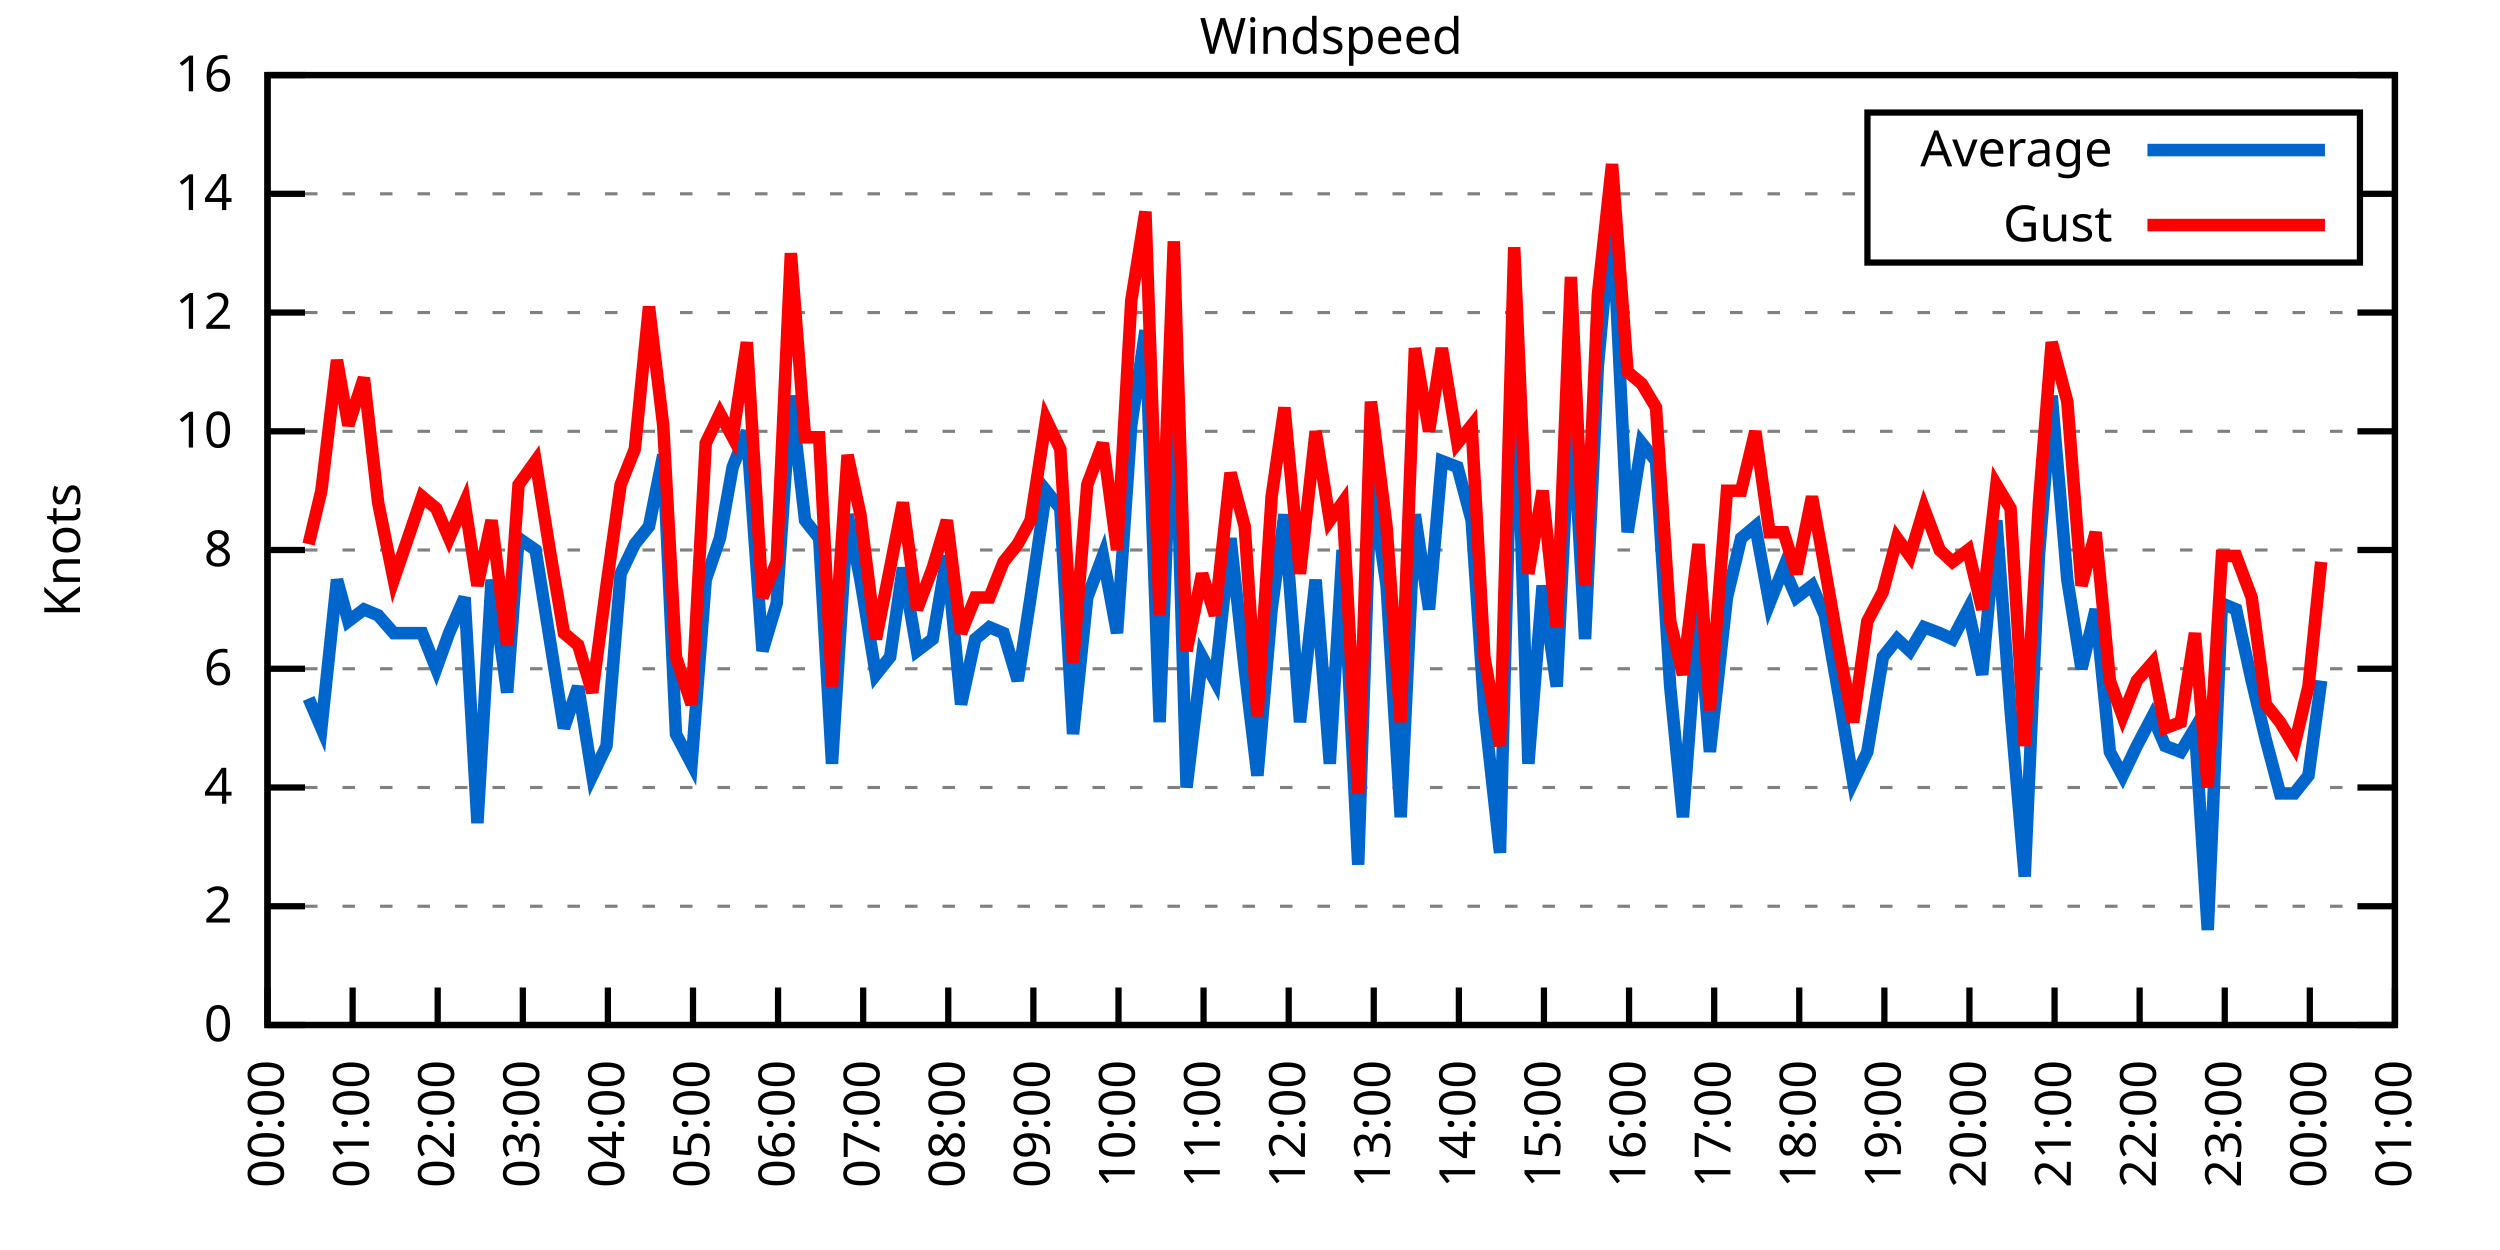
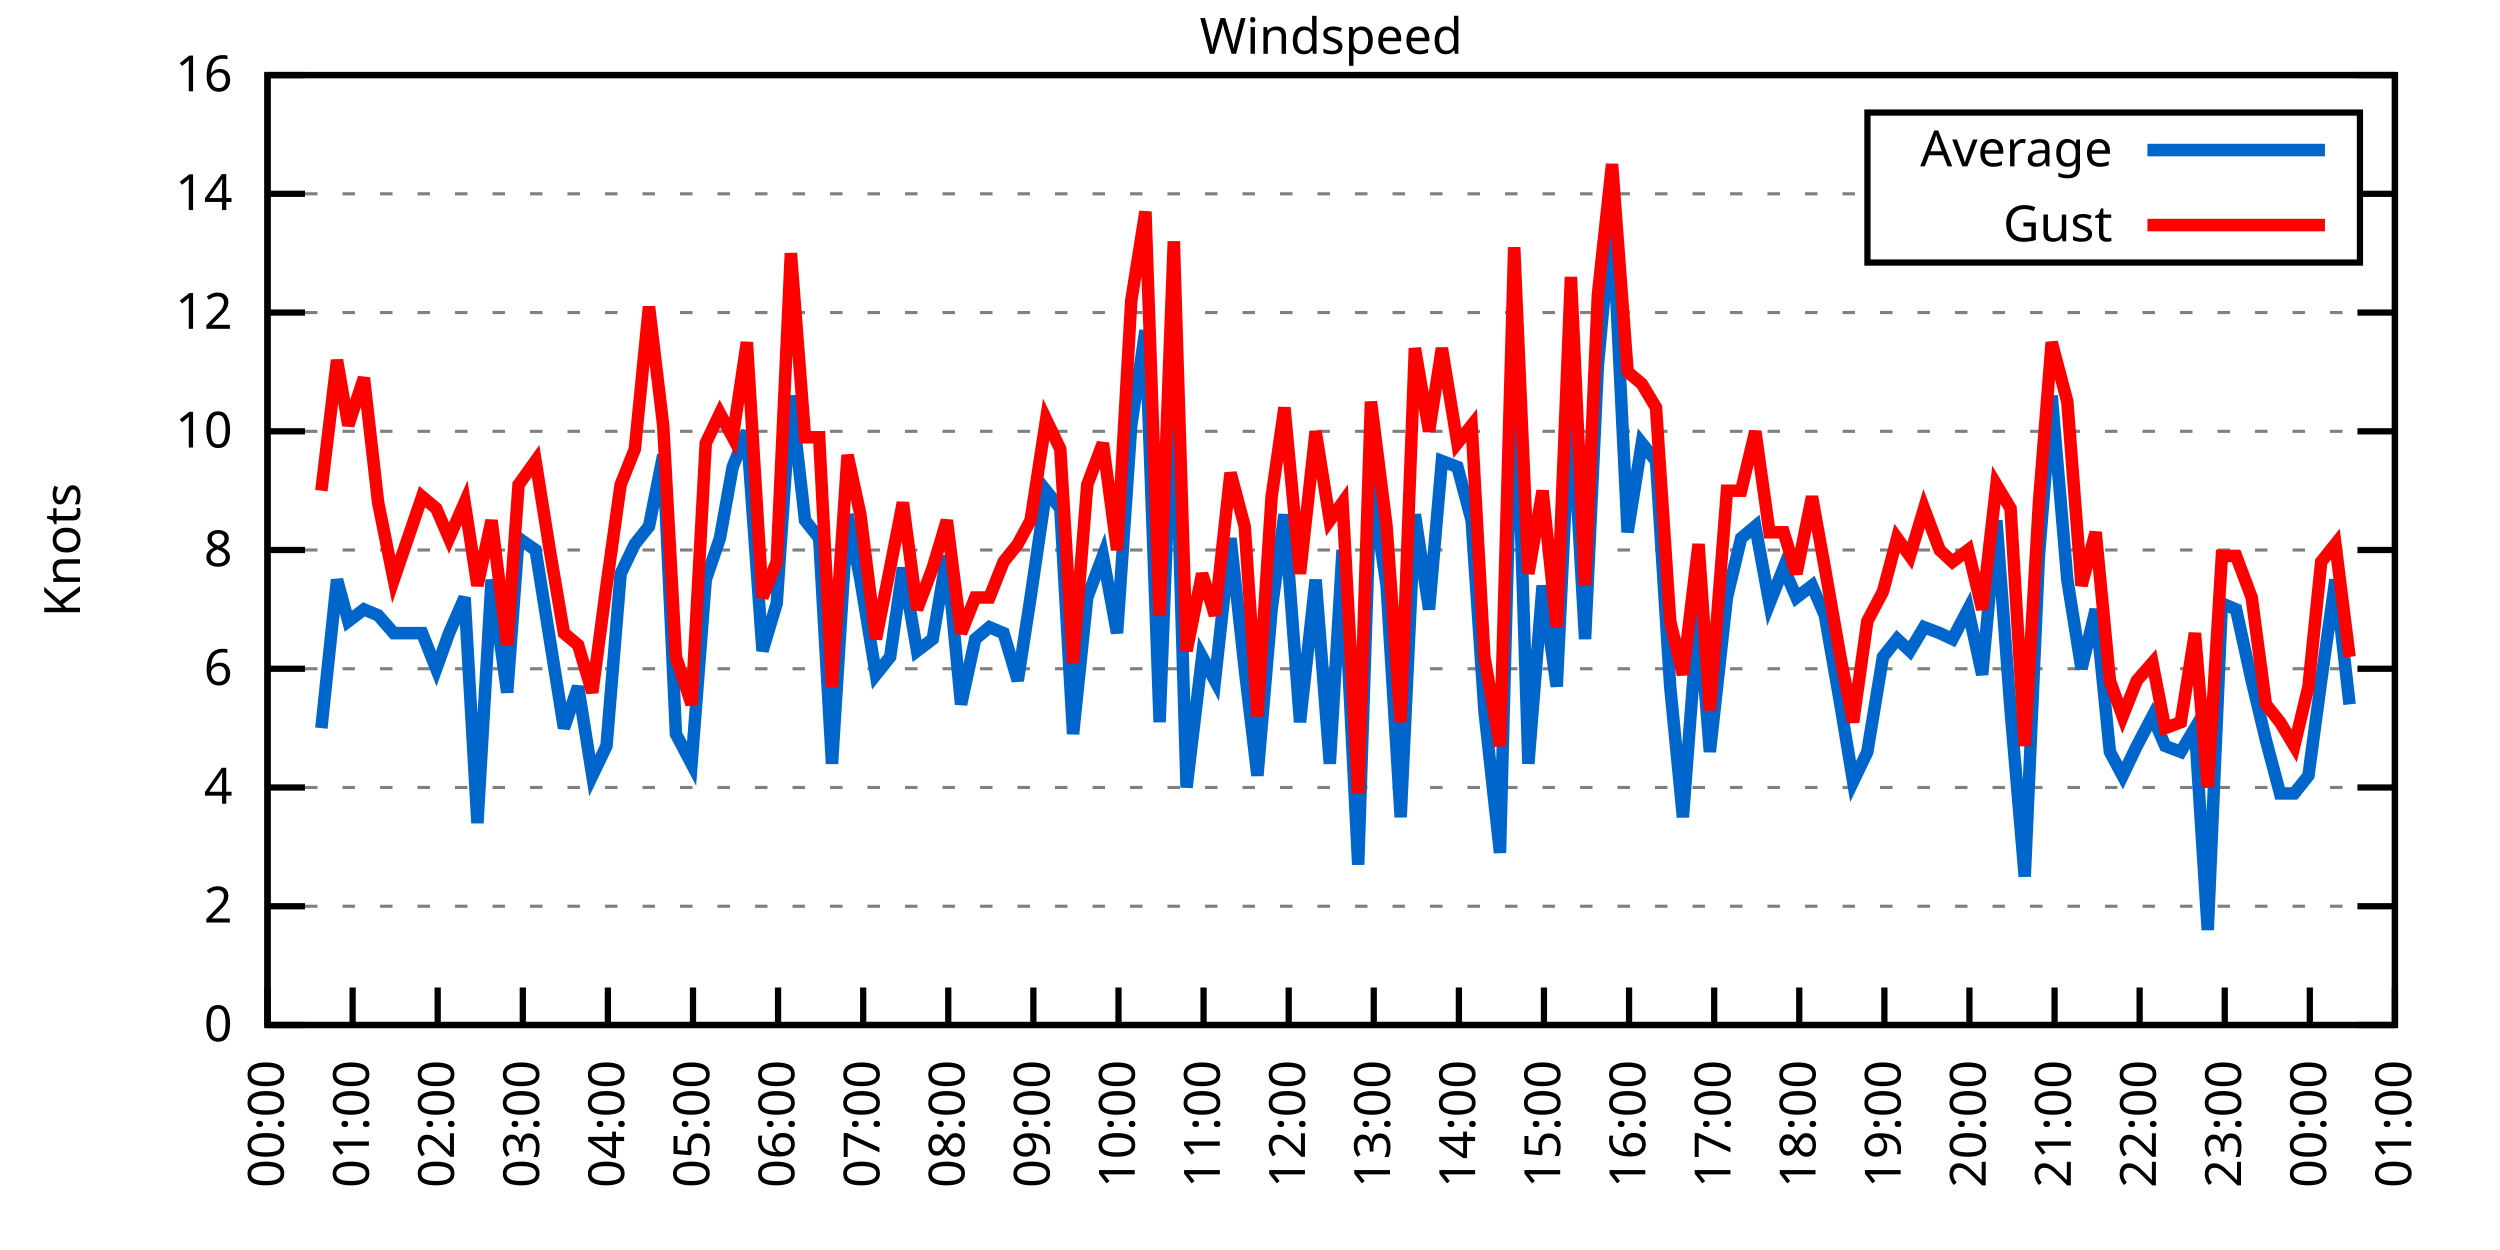
<svg xmlns="http://www.w3.org/2000/svg" xmlns:xlink="http://www.w3.org/1999/xlink" width="400" height="200" viewBox="0 0 400 200">
  <g id="gnuplot_canvas">
    <rect x="0" y="0" width="400" height="200" fill="none" />
    <defs>
      <circle id="gpDot" r="0.5" stroke-width="0.5" stroke="currentColor" />
      <path id="gpPt0" stroke-width="0.333" stroke="currentColor" d="M-1,0 h2 M0,-1 v2" />
      <path id="gpPt1" stroke-width="0.333" stroke="currentColor" d="M-1,-1 L1,1 M1,-1 L-1,1" />
      <path id="gpPt2" stroke-width="0.333" stroke="currentColor" d="M-1,0 L1,0 M0,-1 L0,1 M-1,-1 L1,1 M-1,1 L1,-1" />
      <rect id="gpPt3" stroke-width="0.333" stroke="currentColor" x="-1" y="-1" width="2" height="2" />
      <rect id="gpPt4" stroke-width="0.333" stroke="currentColor" fill="currentColor" x="-1" y="-1" width="2" height="2" />
      <circle id="gpPt5" stroke-width="0.333" stroke="currentColor" cx="0" cy="0" r="1" />
      <use xlink:href="#gpPt5" id="gpPt6" fill="currentColor" stroke="none" />
      <path id="gpPt7" stroke-width="0.333" stroke="currentColor" d="M0,-1.33 L-1.33,0.67 L1.33,0.67 z" />
      <use xlink:href="#gpPt7" id="gpPt8" fill="currentColor" stroke="none" />
      <use xlink:href="#gpPt7" id="gpPt9" stroke="currentColor" transform="rotate(180)" />
      <use xlink:href="#gpPt9" id="gpPt10" fill="currentColor" stroke="none" />
      <use xlink:href="#gpPt3" id="gpPt11" stroke="currentColor" transform="rotate(45)" />
      <use xlink:href="#gpPt11" id="gpPt12" fill="currentColor" stroke="none" />
      <path id="gpPt13" stroke-width="0.333" stroke="currentColor" d="M0,1.330 L1.265,0.411 L0.782,-1.067 L-0.782,-1.076 L-1.265,0.411 z" />
      <use xlink:href="#gpPt13" id="gpPt14" fill="currentColor" stroke="none" />
      <filter id="textbox" filterUnits="objectBoundingBox" x="0" y="0" height="1" width="1">
        <feFlood flood-color="white" flood-opacity="1" result="bgnd" />
        <feComposite in="SourceGraphic" in2="bgnd" operator="atop" />
      </filter>
      <filter id="greybox" filterUnits="objectBoundingBox" x="0" y="0" height="1" width="1">
        <feFlood flood-color="lightgrey" flood-opacity="1" result="grey" />
        <feComposite in="SourceGraphic" in2="grey" operator="atop" />
      </filter>
    </defs>
    <g fill="none" color="white" stroke="currentColor" stroke-width="1.00" stroke-linecap="butt" stroke-linejoin="miter">
</g>
    <g fill="none" color="black" stroke="currentColor" stroke-width="1.00" stroke-linecap="butt" stroke-linejoin="miter">
      <g stroke="none" shape-rendering="crispEdges">
        <polygon fill="rgb(255, 255, 255)" points="42.80,164.00 383.18,164.00 383.18,12.02 42.80,12.02 " />
      </g>
    </g>
    <g fill="none" color="black" stroke="currentColor" stroke-width="1.00" stroke-linecap="butt" stroke-linejoin="miter">
</g>
    <g fill="none" color="black" stroke="black" stroke-width="0.50" stroke-linecap="butt" stroke-linejoin="miter">
</g>
    <g fill="none" color="gray" stroke="currentColor" stroke-width="0.50" stroke-linecap="butt" stroke-linejoin="miter">
      <path stroke="gray" stroke-dasharray="2,4" class="gridline" d="M42.80,164.00 L383.19,164.00  " />
    </g>
    <g fill="none" color="gray" stroke="gray" stroke-width="1.00" stroke-linecap="butt" stroke-linejoin="miter">
</g>
    <g fill="none" color="black" stroke="currentColor" stroke-width="1.00" stroke-linecap="butt" stroke-linejoin="miter">
      <path stroke="black" d="M42.80,164.00 L48.80,164.00 M383.19,164.00 L377.19,164.00  " />
      <g transform="translate(37.20,166.60)" stroke="none" fill="black" font-family="Sans" font-size="8.00" text-anchor="end">
        <text>
          <tspan font-family="Sans"> 0</tspan>
        </text>
      </g>
    </g>
    <g fill="none" color="black" stroke="currentColor" stroke-width="1.00" stroke-linecap="butt" stroke-linejoin="miter">
</g>
    <g fill="none" color="black" stroke="black" stroke-width="0.50" stroke-linecap="butt" stroke-linejoin="miter">
</g>
    <g fill="none" color="gray" stroke="currentColor" stroke-width="0.50" stroke-linecap="butt" stroke-linejoin="miter">
      <path stroke="gray" stroke-dasharray="2,4" class="gridline" d="M42.80,145.00 L383.19,145.00  " />
    </g>
    <g fill="none" color="gray" stroke="gray" stroke-width="1.00" stroke-linecap="butt" stroke-linejoin="miter">
</g>
    <g fill="none" color="black" stroke="currentColor" stroke-width="1.00" stroke-linecap="butt" stroke-linejoin="miter">
      <path stroke="black" d="M42.80,145.00 L48.80,145.00 M383.19,145.00 L377.19,145.00  " />
      <g transform="translate(37.20,147.60)" stroke="none" fill="black" font-family="Sans" font-size="8.00" text-anchor="end">
        <text>
          <tspan font-family="Sans"> 2</tspan>
        </text>
      </g>
    </g>
    <g fill="none" color="black" stroke="currentColor" stroke-width="1.00" stroke-linecap="butt" stroke-linejoin="miter">
</g>
    <g fill="none" color="black" stroke="black" stroke-width="0.50" stroke-linecap="butt" stroke-linejoin="miter">
</g>
    <g fill="none" color="gray" stroke="currentColor" stroke-width="0.50" stroke-linecap="butt" stroke-linejoin="miter">
      <path stroke="gray" stroke-dasharray="2,4" class="gridline" d="M42.80,126.00 L383.19,126.00  " />
    </g>
    <g fill="none" color="gray" stroke="gray" stroke-width="1.00" stroke-linecap="butt" stroke-linejoin="miter">
</g>
    <g fill="none" color="black" stroke="currentColor" stroke-width="1.00" stroke-linecap="butt" stroke-linejoin="miter">
      <path stroke="black" d="M42.80,126.00 L48.80,126.00 M383.19,126.00 L377.19,126.00  " />
      <g transform="translate(37.20,128.60)" stroke="none" fill="black" font-family="Sans" font-size="8.00" text-anchor="end">
        <text>
          <tspan font-family="Sans"> 4</tspan>
        </text>
      </g>
    </g>
    <g fill="none" color="black" stroke="currentColor" stroke-width="1.00" stroke-linecap="butt" stroke-linejoin="miter">
</g>
    <g fill="none" color="black" stroke="black" stroke-width="0.50" stroke-linecap="butt" stroke-linejoin="miter">
</g>
    <g fill="none" color="gray" stroke="currentColor" stroke-width="0.50" stroke-linecap="butt" stroke-linejoin="miter">
      <path stroke="gray" stroke-dasharray="2,4" class="gridline" d="M42.80,107.00 L383.19,107.00  " />
    </g>
    <g fill="none" color="gray" stroke="gray" stroke-width="1.00" stroke-linecap="butt" stroke-linejoin="miter">
</g>
    <g fill="none" color="black" stroke="currentColor" stroke-width="1.00" stroke-linecap="butt" stroke-linejoin="miter">
      <path stroke="black" d="M42.80,107.00 L48.80,107.00 M383.19,107.00 L377.19,107.00  " />
      <g transform="translate(37.20,109.60)" stroke="none" fill="black" font-family="Sans" font-size="8.00" text-anchor="end">
        <text>
          <tspan font-family="Sans"> 6</tspan>
        </text>
      </g>
    </g>
    <g fill="none" color="black" stroke="currentColor" stroke-width="1.00" stroke-linecap="butt" stroke-linejoin="miter">
</g>
    <g fill="none" color="black" stroke="black" stroke-width="0.50" stroke-linecap="butt" stroke-linejoin="miter">
</g>
    <g fill="none" color="gray" stroke="currentColor" stroke-width="0.50" stroke-linecap="butt" stroke-linejoin="miter">
      <path stroke="gray" stroke-dasharray="2,4" class="gridline" d="M42.80,88.00 L383.19,88.00  " />
    </g>
    <g fill="none" color="gray" stroke="gray" stroke-width="1.00" stroke-linecap="butt" stroke-linejoin="miter">
</g>
    <g fill="none" color="black" stroke="currentColor" stroke-width="1.00" stroke-linecap="butt" stroke-linejoin="miter">
      <path stroke="black" d="M42.80,88.00 L48.80,88.00 M383.19,88.00 L377.19,88.00  " />
      <g transform="translate(37.20,90.60)" stroke="none" fill="black" font-family="Sans" font-size="8.00" text-anchor="end">
        <text>
          <tspan font-family="Sans"> 8</tspan>
        </text>
      </g>
    </g>
    <g fill="none" color="black" stroke="currentColor" stroke-width="1.00" stroke-linecap="butt" stroke-linejoin="miter">
</g>
    <g fill="none" color="black" stroke="black" stroke-width="0.50" stroke-linecap="butt" stroke-linejoin="miter">
</g>
    <g fill="none" color="gray" stroke="currentColor" stroke-width="0.50" stroke-linecap="butt" stroke-linejoin="miter">
      <path stroke="gray" stroke-dasharray="2,4" class="gridline" d="M42.80,69.01 L383.19,69.01  " />
    </g>
    <g fill="none" color="gray" stroke="gray" stroke-width="1.00" stroke-linecap="butt" stroke-linejoin="miter">
</g>
    <g fill="none" color="black" stroke="currentColor" stroke-width="1.00" stroke-linecap="butt" stroke-linejoin="miter">
      <path stroke="black" d="M42.80,69.01 L48.80,69.01 M383.19,69.01 L377.19,69.01  " />
      <g transform="translate(37.20,71.61)" stroke="none" fill="black" font-family="Sans" font-size="8.00" text-anchor="end">
        <text>
          <tspan font-family="Sans"> 10</tspan>
        </text>
      </g>
    </g>
    <g fill="none" color="black" stroke="currentColor" stroke-width="1.00" stroke-linecap="butt" stroke-linejoin="miter">
</g>
    <g fill="none" color="black" stroke="black" stroke-width="0.50" stroke-linecap="butt" stroke-linejoin="miter">
</g>
    <g fill="none" color="gray" stroke="currentColor" stroke-width="0.50" stroke-linecap="butt" stroke-linejoin="miter">
      <path stroke="gray" stroke-dasharray="2,4" class="gridline" d="M42.80,50.01 L383.19,50.01  " />
    </g>
    <g fill="none" color="gray" stroke="gray" stroke-width="1.00" stroke-linecap="butt" stroke-linejoin="miter">
</g>
    <g fill="none" color="black" stroke="currentColor" stroke-width="1.00" stroke-linecap="butt" stroke-linejoin="miter">
      <path stroke="black" d="M42.80,50.01 L48.80,50.01 M383.19,50.01 L377.19,50.01  " />
      <g transform="translate(37.20,52.61)" stroke="none" fill="black" font-family="Sans" font-size="8.00" text-anchor="end">
        <text>
          <tspan font-family="Sans"> 12</tspan>
        </text>
      </g>
    </g>
    <g fill="none" color="black" stroke="currentColor" stroke-width="1.00" stroke-linecap="butt" stroke-linejoin="miter">
</g>
    <g fill="none" color="black" stroke="black" stroke-width="0.50" stroke-linecap="butt" stroke-linejoin="miter">
</g>
    <g fill="none" color="gray" stroke="currentColor" stroke-width="0.50" stroke-linecap="butt" stroke-linejoin="miter">
      <path stroke="gray" stroke-dasharray="2,4" class="gridline" d="M42.80,31.01 L298.79,31.01 M377.59,31.01 L383.19,31.01  " />
    </g>
    <g fill="none" color="gray" stroke="gray" stroke-width="1.00" stroke-linecap="butt" stroke-linejoin="miter">
</g>
    <g fill="none" color="black" stroke="currentColor" stroke-width="1.00" stroke-linecap="butt" stroke-linejoin="miter">
      <path stroke="black" d="M42.80,31.01 L48.80,31.01 M383.19,31.01 L377.19,31.01  " />
      <g transform="translate(37.20,33.61)" stroke="none" fill="black" font-family="Sans" font-size="8.00" text-anchor="end">
        <text>
          <tspan font-family="Sans"> 14</tspan>
        </text>
      </g>
    </g>
    <g fill="none" color="black" stroke="currentColor" stroke-width="1.00" stroke-linecap="butt" stroke-linejoin="miter">
</g>
    <g fill="none" color="black" stroke="black" stroke-width="0.50" stroke-linecap="butt" stroke-linejoin="miter">
</g>
    <g fill="none" color="gray" stroke="currentColor" stroke-width="0.50" stroke-linecap="butt" stroke-linejoin="miter">
      <path stroke="gray" stroke-dasharray="2,4" class="gridline" d="M42.80,12.01 L383.19,12.01  " />
    </g>
    <g fill="none" color="gray" stroke="gray" stroke-width="1.00" stroke-linecap="butt" stroke-linejoin="miter">
</g>
    <g fill="none" color="black" stroke="currentColor" stroke-width="1.00" stroke-linecap="butt" stroke-linejoin="miter">
      <path stroke="black" d="M42.80,12.01 L48.80,12.01 M383.19,12.01 L377.19,12.01  " />
      <g transform="translate(37.20,14.61)" stroke="none" fill="black" font-family="Sans" font-size="8.00" text-anchor="end">
        <text>
          <tspan font-family="Sans"> 16</tspan>
        </text>
      </g>
    </g>
    <g fill="none" color="black" stroke="currentColor" stroke-width="1.00" stroke-linecap="butt" stroke-linejoin="miter">
      <path stroke="black" d="M42.80,164.00 L42.80,158.00  " />
      <g transform="translate(45.40,169.60) rotate(270.00)" stroke="none" fill="black" font-family="Sans" font-size="8.00" text-anchor="end">
        <text>
          <tspan font-family="Sans">00:00</tspan>
        </text>
      </g>
    </g>
    <g fill="none" color="black" stroke="currentColor" stroke-width="1.00" stroke-linecap="butt" stroke-linejoin="miter">
      <path stroke="black" d="M56.42,164.00 L56.42,158.00  " />
      <g transform="translate(59.02,169.60) rotate(270.00)" stroke="none" fill="black" font-family="Sans" font-size="8.00" text-anchor="end">
        <text>
          <tspan font-family="Sans">01:00</tspan>
        </text>
      </g>
    </g>
    <g fill="none" color="black" stroke="currentColor" stroke-width="1.00" stroke-linecap="butt" stroke-linejoin="miter">
      <path stroke="black" d="M70.03,164.00 L70.03,158.00  " />
      <g transform="translate(72.63,169.60) rotate(270.00)" stroke="none" fill="black" font-family="Sans" font-size="8.00" text-anchor="end">
        <text>
          <tspan font-family="Sans">02:00</tspan>
        </text>
      </g>
    </g>
    <g fill="none" color="black" stroke="currentColor" stroke-width="1.00" stroke-linecap="butt" stroke-linejoin="miter">
      <path stroke="black" d="M83.65,164.00 L83.65,158.00  " />
      <g transform="translate(86.25,169.60) rotate(270.00)" stroke="none" fill="black" font-family="Sans" font-size="8.00" text-anchor="end">
        <text>
          <tspan font-family="Sans">03:00</tspan>
        </text>
      </g>
    </g>
    <g fill="none" color="black" stroke="currentColor" stroke-width="1.00" stroke-linecap="butt" stroke-linejoin="miter">
      <path stroke="black" d="M97.26,164.00 L97.26,158.00  " />
      <g transform="translate(99.86,169.60) rotate(270.00)" stroke="none" fill="black" font-family="Sans" font-size="8.00" text-anchor="end">
        <text>
          <tspan font-family="Sans">04:00</tspan>
        </text>
      </g>
    </g>
    <g fill="none" color="black" stroke="currentColor" stroke-width="1.00" stroke-linecap="butt" stroke-linejoin="miter">
      <path stroke="black" d="M110.88,164.00 L110.88,158.00  " />
      <g transform="translate(113.48,169.60) rotate(270.00)" stroke="none" fill="black" font-family="Sans" font-size="8.00" text-anchor="end">
        <text>
          <tspan font-family="Sans">05:00</tspan>
        </text>
      </g>
    </g>
    <g fill="none" color="black" stroke="currentColor" stroke-width="1.00" stroke-linecap="butt" stroke-linejoin="miter">
      <path stroke="black" d="M124.49,164.00 L124.49,158.00  " />
      <g transform="translate(127.09,169.60) rotate(270.00)" stroke="none" fill="black" font-family="Sans" font-size="8.00" text-anchor="end">
        <text>
          <tspan font-family="Sans">06:00</tspan>
        </text>
      </g>
    </g>
    <g fill="none" color="black" stroke="currentColor" stroke-width="1.00" stroke-linecap="butt" stroke-linejoin="miter">
      <path stroke="black" d="M138.11,164.00 L138.11,158.00  " />
      <g transform="translate(140.71,169.60) rotate(270.00)" stroke="none" fill="black" font-family="Sans" font-size="8.00" text-anchor="end">
        <text>
          <tspan font-family="Sans">07:00</tspan>
        </text>
      </g>
    </g>
    <g fill="none" color="black" stroke="currentColor" stroke-width="1.00" stroke-linecap="butt" stroke-linejoin="miter">
      <path stroke="black" d="M151.72,164.00 L151.72,158.00  " />
      <g transform="translate(154.32,169.60) rotate(270.00)" stroke="none" fill="black" font-family="Sans" font-size="8.00" text-anchor="end">
        <text>
          <tspan font-family="Sans">08:00</tspan>
        </text>
      </g>
    </g>
    <g fill="none" color="black" stroke="currentColor" stroke-width="1.00" stroke-linecap="butt" stroke-linejoin="miter">
      <path stroke="black" d="M165.34,164.00 L165.34,158.00  " />
      <g transform="translate(167.94,169.60) rotate(270.00)" stroke="none" fill="black" font-family="Sans" font-size="8.00" text-anchor="end">
        <text>
          <tspan font-family="Sans">09:00</tspan>
        </text>
      </g>
    </g>
    <g fill="none" color="black" stroke="currentColor" stroke-width="1.00" stroke-linecap="butt" stroke-linejoin="miter">
      <path stroke="black" d="M178.96,164.00 L178.96,158.00  " />
      <g transform="translate(181.56,169.60) rotate(270.00)" stroke="none" fill="black" font-family="Sans" font-size="8.00" text-anchor="end">
        <text>
          <tspan font-family="Sans">10:00</tspan>
        </text>
      </g>
    </g>
    <g fill="none" color="black" stroke="currentColor" stroke-width="1.00" stroke-linecap="butt" stroke-linejoin="miter">
      <path stroke="black" d="M192.57,164.00 L192.57,158.00  " />
      <g transform="translate(195.17,169.60) rotate(270.00)" stroke="none" fill="black" font-family="Sans" font-size="8.00" text-anchor="end">
        <text>
          <tspan font-family="Sans">11:00</tspan>
        </text>
      </g>
    </g>
    <g fill="none" color="black" stroke="currentColor" stroke-width="1.00" stroke-linecap="butt" stroke-linejoin="miter">
      <path stroke="black" d="M206.19,164.00 L206.19,158.00  " />
      <g transform="translate(208.79,169.60) rotate(270.00)" stroke="none" fill="black" font-family="Sans" font-size="8.00" text-anchor="end">
        <text>
          <tspan font-family="Sans">12:00</tspan>
        </text>
      </g>
    </g>
    <g fill="none" color="black" stroke="currentColor" stroke-width="1.00" stroke-linecap="butt" stroke-linejoin="miter">
      <path stroke="black" d="M219.80,164.00 L219.80,158.00  " />
      <g transform="translate(222.40,169.60) rotate(270.00)" stroke="none" fill="black" font-family="Sans" font-size="8.00" text-anchor="end">
        <text>
          <tspan font-family="Sans">13:00</tspan>
        </text>
      </g>
    </g>
    <g fill="none" color="black" stroke="currentColor" stroke-width="1.00" stroke-linecap="butt" stroke-linejoin="miter">
      <path stroke="black" d="M233.42,164.00 L233.42,158.00  " />
      <g transform="translate(236.02,169.60) rotate(270.00)" stroke="none" fill="black" font-family="Sans" font-size="8.00" text-anchor="end">
        <text>
          <tspan font-family="Sans">14:00</tspan>
        </text>
      </g>
    </g>
    <g fill="none" color="black" stroke="currentColor" stroke-width="1.00" stroke-linecap="butt" stroke-linejoin="miter">
      <path stroke="black" d="M247.03,164.00 L247.03,158.00  " />
      <g transform="translate(249.63,169.60) rotate(270.00)" stroke="none" fill="black" font-family="Sans" font-size="8.00" text-anchor="end">
        <text>
          <tspan font-family="Sans">15:00</tspan>
        </text>
      </g>
    </g>
    <g fill="none" color="black" stroke="currentColor" stroke-width="1.00" stroke-linecap="butt" stroke-linejoin="miter">
      <path stroke="black" d="M260.65,164.00 L260.65,158.00  " />
      <g transform="translate(263.25,169.60) rotate(270.00)" stroke="none" fill="black" font-family="Sans" font-size="8.00" text-anchor="end">
        <text>
          <tspan font-family="Sans">16:00</tspan>
        </text>
      </g>
    </g>
    <g fill="none" color="black" stroke="currentColor" stroke-width="1.00" stroke-linecap="butt" stroke-linejoin="miter">
      <path stroke="black" d="M274.27,164.00 L274.27,158.00  " />
      <g transform="translate(276.87,169.60) rotate(270.00)" stroke="none" fill="black" font-family="Sans" font-size="8.00" text-anchor="end">
        <text>
          <tspan font-family="Sans">17:00</tspan>
        </text>
      </g>
    </g>
    <g fill="none" color="black" stroke="currentColor" stroke-width="1.00" stroke-linecap="butt" stroke-linejoin="miter">
      <path stroke="black" d="M287.88,164.00 L287.88,158.00  " />
      <g transform="translate(290.48,169.60) rotate(270.00)" stroke="none" fill="black" font-family="Sans" font-size="8.00" text-anchor="end">
        <text>
          <tspan font-family="Sans">18:00</tspan>
        </text>
      </g>
    </g>
    <g fill="none" color="black" stroke="currentColor" stroke-width="1.00" stroke-linecap="butt" stroke-linejoin="miter">
      <path stroke="black" d="M301.50,164.00 L301.50,158.00  " />
      <g transform="translate(304.10,169.60) rotate(270.00)" stroke="none" fill="black" font-family="Sans" font-size="8.00" text-anchor="end">
        <text>
          <tspan font-family="Sans">19:00</tspan>
        </text>
      </g>
    </g>
    <g fill="none" color="black" stroke="currentColor" stroke-width="1.00" stroke-linecap="butt" stroke-linejoin="miter">
      <path stroke="black" d="M315.11,164.00 L315.11,158.00  " />
      <g transform="translate(317.71,169.60) rotate(270.00)" stroke="none" fill="black" font-family="Sans" font-size="8.00" text-anchor="end">
        <text>
          <tspan font-family="Sans">20:00</tspan>
        </text>
      </g>
    </g>
    <g fill="none" color="black" stroke="currentColor" stroke-width="1.00" stroke-linecap="butt" stroke-linejoin="miter">
      <path stroke="black" d="M328.73,164.00 L328.73,158.00  " />
      <g transform="translate(331.33,169.60) rotate(270.00)" stroke="none" fill="black" font-family="Sans" font-size="8.00" text-anchor="end">
        <text>
          <tspan font-family="Sans">21:00</tspan>
        </text>
      </g>
    </g>
    <g fill="none" color="black" stroke="currentColor" stroke-width="1.00" stroke-linecap="butt" stroke-linejoin="miter">
      <path stroke="black" d="M342.34,164.00 L342.34,158.00  " />
      <g transform="translate(344.94,169.60) rotate(270.00)" stroke="none" fill="black" font-family="Sans" font-size="8.00" text-anchor="end">
        <text>
          <tspan font-family="Sans">22:00</tspan>
        </text>
      </g>
    </g>
    <g fill="none" color="black" stroke="currentColor" stroke-width="1.00" stroke-linecap="butt" stroke-linejoin="miter">
      <path stroke="black" d="M355.96,164.00 L355.96,158.00  " />
      <g transform="translate(358.56,169.60) rotate(270.00)" stroke="none" fill="black" font-family="Sans" font-size="8.00" text-anchor="end">
        <text>
          <tspan font-family="Sans">23:00</tspan>
        </text>
      </g>
    </g>
    <g fill="none" color="black" stroke="currentColor" stroke-width="1.00" stroke-linecap="butt" stroke-linejoin="miter">
      <path stroke="black" d="M369.57,164.00 L369.57,158.00  " />
      <g transform="translate(372.17,169.60) rotate(270.00)" stroke="none" fill="black" font-family="Sans" font-size="8.00" text-anchor="end">
        <text>
          <tspan font-family="Sans">00:00</tspan>
        </text>
      </g>
    </g>
    <g fill="none" color="black" stroke="currentColor" stroke-width="1.00" stroke-linecap="butt" stroke-linejoin="miter">
      <path stroke="black" d="M383.19,164.00 L383.19,158.00  " />
      <g transform="translate(385.79,169.60) rotate(270.00)" stroke="none" fill="black" font-family="Sans" font-size="8.00" text-anchor="end">
        <text>
          <tspan font-family="Sans">01:00</tspan>
        </text>
      </g>
    </g>
    <g fill="none" color="black" stroke="currentColor" stroke-width="1.00" stroke-linecap="butt" stroke-linejoin="miter">
</g>
    <g fill="none" color="black" stroke="currentColor" stroke-width="1.00" stroke-linecap="butt" stroke-linejoin="miter">
      <path stroke="black" d="M42.80,12.01 L42.80,164.00 L383.19,164.00 L383.19,12.01 L42.80,12.01 Z  " />
    </g>
    <g fill="none" color="black" stroke="currentColor" stroke-width="1.00" stroke-linecap="butt" stroke-linejoin="miter">
</g>
    <g fill="none" color="black" stroke="currentColor" stroke-width="1.00" stroke-linecap="butt" stroke-linejoin="miter">
      <path stroke="black" d="M298.79,42.01 L298.79,18.01 L377.59,18.01 L377.59,42.01 L298.79,42.01 Z  " />
    </g>
    <g id="Windspeed_plot_1">
      <g fill="none" color="white" stroke="black" stroke-width="2.00" stroke-linecap="butt" stroke-linejoin="miter">
</g>
      <g fill="none" color="black" stroke="currentColor" stroke-width="2.00" stroke-linecap="butt" stroke-linejoin="miter">
        <g transform="translate(337.99,26.61)" stroke="none" fill="black" font-family="Sans" font-size="8.00" text-anchor="end">
          <text>
            <tspan font-family="Sans">Average</tspan>
          </text>
        </g>
      </g>
      <g fill="none" color="black" stroke="currentColor" stroke-width="2.00" stroke-linecap="butt" stroke-linejoin="miter">
-         <path stroke="rgb(  0, 102, 204)" d="M343.59,24.01 L371.99,24.01 M49.38,111.75 L51.42,116.50 L53.92,92.75 L55.73,99.40 L58.23,97.50 L60.50,98.45   L63.00,101.30 L67.54,101.30 L69.80,107.00 L71.85,101.30 L74.34,95.60 L76.39,131.70 L78.65,92.75 L81.15,110.80   L82.97,86.11 L85.69,88.00 L87.96,102.25 L90.23,116.50 L92.50,109.85 L94.77,124.10 L97.04,119.35 L99.30,91.80   L101.57,87.06 L103.84,84.21 L106.11,72.81 L108.15,117.45 L110.65,122.20 L112.92,92.75 L115.19,86.11 L117.23,74.71   L119.50,69.01 L122.00,104.15 L124.27,96.55 L126.54,63.31 L128.81,83.26 L131.07,86.11 L133.12,122.20 L135.61,82.31   L137.66,92.75 L140.15,107.95 L142.42,105.10 L144.46,90.85 L146.73,104.15 L149.23,102.25 L151.50,88.95 L153.77,112.70   L156.04,102.25 L158.31,100.35 L160.57,101.30 L162.84,108.90 L164.89,95.60 L167.38,78.51 L169.65,81.36 L171.69,117.45   L173.96,95.60 L176.46,88.95 L178.73,101.30 L181.00,68.06 L183.27,52.86 L185.54,115.55 L187.81,56.66 L189.85,126.00   L192.34,105.10 L194.39,108.90 L196.88,86.11 L199.15,107.00 L201.19,124.10 L203.46,97.50 L205.51,82.31 L208.00,115.55   L210.50,92.75 L212.77,122.20 L214.81,88.00 L217.31,138.35 L219.35,76.61 L221.85,93.70 L224.11,130.75 L226.38,82.31   L228.65,97.50 L230.70,73.76 L233.19,74.71 L235.46,83.26 L237.50,113.65 L240.00,136.45 L242.27,50.01 L244.54,122.20   L246.81,93.70 L249.08,109.85 L251.35,62.36 L253.61,102.25 L255.66,58.56 L257.93,33.86 L260.42,85.16 L262.69,70.91   L264.96,73.76 L267.23,109.85 L269.27,130.75 L271.77,97.50 L273.58,120.30 L276.31,95.60 L278.58,86.11 L280.85,84.21   L283.12,96.55 L285.38,90.85 L287.43,95.60 L289.92,93.70 L291.97,98.45 L294.46,112.70 L296.50,125.05 L298.77,120.30   L301.27,105.10 L303.54,102.25 L305.58,104.15 L307.85,100.35 L310.35,101.30 L312.39,102.25 L314.89,97.50 L317.15,107.95   L319.42,83.26 L321.69,113.65 L323.96,140.25 L326.23,88.95 L328.27,63.31 L330.77,92.75 L333.04,107.00 L335.31,97.50   L337.58,120.30 L339.62,124.10 L341.89,119.35 L344.39,114.60 L346.43,119.35 L348.92,120.30 L351.19,116.50 L353.24,148.80   L355.50,96.55 L357.77,97.50 L360.27,108.90 L362.54,118.40 L364.81,126.95 L367.08,126.95 L369.35,124.10 L371.39,108.90    " />
+         <path stroke="rgb(  0, 102, 204)" d="M343.59,24.01 L371.99,24.01 M51.42,116.50 L53.92,92.75 L55.73,99.40 L58.23,97.50 L60.50,98.45 L63.00,101.30   L67.54,101.30 L69.80,107.00 L71.85,101.30 L74.34,95.60 L76.39,131.70 L78.65,92.75 L81.15,110.80 L82.97,86.11   L85.69,88.00 L87.96,102.25 L90.23,116.50 L92.50,109.85 L94.77,124.10 L97.04,119.35 L99.30,91.80 L101.57,87.06   L103.84,84.21 L106.11,72.81 L108.15,117.45 L110.65,122.20 L112.92,92.75 L115.19,86.11 L117.23,74.71 L119.50,69.01   L122.00,104.15 L124.27,96.55 L126.54,63.31 L128.81,83.26 L131.07,86.11 L133.12,122.20 L135.61,82.31 L137.66,92.75   L140.15,107.95 L142.42,105.10 L144.46,90.85 L146.73,104.15 L149.23,102.25 L151.50,88.95 L153.77,112.70 L156.04,102.25   L158.31,100.35 L160.57,101.30 L162.84,108.90 L164.89,95.60 L167.38,78.51 L169.65,81.36 L171.69,117.45 L173.96,95.60   L176.46,88.95 L178.73,101.30 L181.00,68.06 L183.27,52.86 L185.54,115.55 L187.81,56.66 L189.85,126.00 L192.34,105.10   L194.39,108.90 L196.88,86.11 L199.15,107.00 L201.19,124.10 L203.46,97.50 L205.51,82.31 L208.00,115.55 L210.50,92.75   L212.77,122.20 L214.81,88.00 L217.31,138.35 L219.35,76.61 L221.85,93.70 L224.11,130.75 L226.38,82.31 L228.65,97.50   L230.70,73.76 L233.19,74.71 L235.46,83.26 L237.50,113.65 L240.00,136.45 L242.27,50.01 L244.54,122.20 L246.81,93.70   L249.08,109.85 L251.35,62.36 L253.61,102.25 L255.66,58.56 L257.93,33.86 L260.42,85.16 L262.69,70.91 L264.96,73.76   L267.23,109.85 L269.27,130.75 L271.77,97.50 L273.58,120.30 L276.31,95.60 L278.58,86.11 L280.85,84.21 L283.12,96.55   L285.38,90.85 L287.43,95.60 L289.92,93.70 L291.97,98.45 L294.46,112.70 L296.50,125.05 L298.77,120.30 L301.27,105.10   L303.54,102.25 L305.58,104.15 L307.85,100.35 L310.35,101.30 L312.39,102.25 L314.89,97.50 L317.15,107.95 L319.42,83.26   L321.69,113.65 L323.96,140.25 L326.23,88.95 L328.27,63.31 L330.77,92.75 L333.04,107.00 L335.31,97.50 L337.58,120.30   L339.62,124.10 L341.89,119.35 L344.39,114.60 L346.43,119.35 L348.92,120.30 L351.19,116.50 L353.24,148.80 L355.50,96.55   L357.77,97.50 L360.27,108.90 L362.54,118.40 L364.81,126.95 L367.08,126.95 L369.35,124.10 L371.39,108.90 L373.66,92.75   L375.93,112.70  " />
      </g>
    </g>
    <g id="Windspeed_plot_2">
      <g fill="none" color="black" stroke="currentColor" stroke-width="2.00" stroke-linecap="butt" stroke-linejoin="miter">
        <g transform="translate(337.99,38.61)" stroke="none" fill="black" font-family="Sans" font-size="8.00" text-anchor="end">
          <text>
            <tspan font-family="Sans">Gust</tspan>
          </text>
        </g>
      </g>
      <g fill="none" color="black" stroke="currentColor" stroke-width="2.00" stroke-linecap="butt" stroke-linejoin="miter">
-         <path stroke="rgb(255,   0,   0)" d="M343.59,36.01 L371.99,36.01 M49.38,87.06 L51.42,78.51 L53.92,57.61 L55.73,68.06 L58.23,60.46 L60.50,80.41   L63.00,92.75 L67.54,79.46 L69.80,81.36 L71.85,86.11 L74.34,80.41 L76.39,93.70 L78.65,83.26 L81.15,103.20   L82.97,77.56 L85.69,73.76 L87.96,88.00 L90.23,101.30 L92.50,103.20 L94.77,110.80 L97.04,93.70 L99.30,77.56   L101.57,71.86 L103.84,49.06 L106.11,68.06 L108.15,105.10 L110.65,112.70 L112.92,70.91 L115.19,66.16 L117.23,69.96   L119.50,54.76 L122.00,95.60 L124.27,89.90 L126.54,40.51 L128.81,69.96 L131.07,69.96 L133.12,109.85 L135.61,72.81   L137.66,82.31 L140.15,102.25 L142.42,90.85 L144.46,80.41 L146.73,97.50 L149.23,90.85 L151.50,83.26 L153.77,101.30   L156.04,95.60 L158.31,95.60 L160.57,89.90 L162.84,87.06 L164.89,83.26 L167.38,67.11 L169.65,71.86 L171.69,106.05   L173.96,77.56 L176.46,70.91 L178.73,88.00 L181.00,48.11 L183.27,33.86 L185.54,98.45 L187.81,38.61 L189.85,104.15   L192.34,91.80 L194.39,98.45 L196.88,75.66 L199.15,84.21 L201.19,114.60 L203.46,79.46 L205.51,65.21 L208.00,91.80   L210.50,69.01 L212.77,83.26 L214.81,80.41 L217.31,126.95 L219.35,64.26 L221.85,84.21 L224.11,115.55 L226.38,55.71   L228.65,69.01 L230.70,55.71 L233.19,70.91 L235.46,68.06 L237.50,105.10 L240.00,119.35 L242.27,39.56 L244.54,91.80   L246.81,78.51 L249.08,100.35 L251.35,44.31 L253.61,93.70 L255.66,47.16 L257.93,26.26 L260.42,59.51 L262.69,61.41   L264.96,65.21 L267.23,99.40 L269.27,107.95 L271.77,87.06 L273.58,113.65 L276.31,78.51 L278.58,78.51 L280.85,69.01   L283.12,85.16 L285.38,85.16 L287.43,91.80 L289.92,79.46 L291.97,90.85 L294.46,105.10 L296.50,115.55 L298.77,99.40   L301.27,94.65 L303.54,86.11 L305.58,88.95 L307.85,81.36 L310.35,88.00 L312.39,89.90 L314.89,88.00 L317.15,97.50   L319.42,77.56 L321.69,81.36 L323.96,119.35 L326.23,80.41 L328.27,54.76 L330.77,64.26 L333.04,93.70 L335.31,85.16   L337.58,108.90 L339.62,114.60 L341.89,108.90 L344.39,106.05 L346.43,116.50 L348.92,115.55 L351.19,101.30 L353.24,126.00   L355.50,88.95 L357.77,88.95 L360.27,95.60 L362.54,112.70 L364.81,115.55 L367.08,119.35 L369.35,109.85 L371.39,89.90    " />
+         <path stroke="rgb(255,   0,   0)" d="M343.59,36.01 L371.99,36.01 M51.42,78.51 L53.92,57.61 L55.73,68.06 L58.23,60.46 L60.50,80.41 L63.00,92.75   L67.54,79.46 L69.80,81.36 L71.85,86.11 L74.34,80.41 L76.39,93.70 L78.65,83.26 L81.15,103.20 L82.97,77.56   L85.69,73.76 L87.96,88.00 L90.23,101.30 L92.50,103.20 L94.77,110.80 L97.04,93.70 L99.30,77.56 L101.57,71.86   L103.84,49.06 L106.11,68.06 L108.15,105.10 L110.65,112.70 L112.92,70.91 L115.19,66.16 L117.23,69.96 L119.50,54.76   L122.00,95.60 L124.27,89.90 L126.54,40.51 L128.81,69.96 L131.07,69.96 L133.12,109.85 L135.61,72.81 L137.66,82.31   L140.15,102.25 L142.42,90.85 L144.46,80.41 L146.73,97.50 L149.23,90.85 L151.50,83.26 L153.77,101.30 L156.04,95.60   L158.31,95.60 L160.57,89.90 L162.84,87.06 L164.89,83.26 L167.38,67.11 L169.65,71.86 L171.69,106.05 L173.96,77.56   L176.46,70.91 L178.73,88.00 L181.00,48.11 L183.27,33.86 L185.54,98.45 L187.81,38.61 L189.85,104.15 L192.34,91.80   L194.39,98.45 L196.88,75.66 L199.15,84.21 L201.19,114.60 L203.46,79.46 L205.51,65.21 L208.00,91.80 L210.50,69.01   L212.77,83.26 L214.81,80.41 L217.31,126.95 L219.35,64.26 L221.85,84.21 L224.11,115.55 L226.38,55.71 L228.65,69.01   L230.70,55.71 L233.19,70.91 L235.46,68.06 L237.50,105.10 L240.00,119.35 L242.27,39.56 L244.54,91.80 L246.81,78.51   L249.08,100.35 L251.35,44.31 L253.61,93.70 L255.66,47.16 L257.93,26.26 L260.42,59.51 L262.69,61.41 L264.96,65.21   L267.23,99.40 L269.27,107.95 L271.77,87.06 L273.58,113.65 L276.31,78.51 L278.58,78.51 L280.85,69.01 L283.12,85.16   L285.38,85.16 L287.43,91.80 L289.92,79.46 L291.97,90.85 L294.46,105.10 L296.50,115.55 L298.77,99.40 L301.27,94.65   L303.54,86.11 L305.58,88.95 L307.85,81.36 L310.35,88.00 L312.39,89.90 L314.89,88.00 L317.15,97.50 L319.42,77.56   L321.69,81.36 L323.96,119.35 L326.23,80.41 L328.27,54.76 L330.77,64.26 L333.04,93.70 L335.31,85.16 L337.58,108.90   L339.62,114.60 L341.89,108.90 L344.39,106.05 L346.43,116.50 L348.92,115.55 L351.19,101.30 L353.24,126.00 L355.50,88.95   L357.77,88.95 L360.27,95.60 L362.54,112.70 L364.81,115.55 L367.08,119.35 L369.35,109.85 L371.39,89.90 L373.66,87.06   L375.93,105.10  " />
      </g>
    </g>
    <g fill="none" color="black" stroke="currentColor" stroke-width="2.00" stroke-linecap="butt" stroke-linejoin="miter">
</g>
    <g fill="none" color="black" stroke="black" stroke-width="1.00" stroke-linecap="butt" stroke-linejoin="miter">
</g>
    <g fill="none" color="black" stroke="currentColor" stroke-width="1.00" stroke-linecap="butt" stroke-linejoin="miter">
      <path stroke="black" d="M42.80,12.01 L42.80,164.00 L383.19,164.00 L383.19,12.01 L42.80,12.01 Z  " />
      <g transform="translate(12.80,88.01) rotate(270.00)" stroke="none" fill="black" font-family="Sans" font-size="8.00" text-anchor="middle">
        <text>
          <tspan font-family="Sans">Knots</tspan>
        </text>
      </g>
    </g>
    <g fill="none" color="black" stroke="currentColor" stroke-width="1.00" stroke-linecap="butt" stroke-linejoin="miter">
</g>
    <g fill="none" color="black" stroke="currentColor" stroke-width="1.00" stroke-linecap="butt" stroke-linejoin="miter">
      <g transform="translate(212.99,8.61)" stroke="none" fill="black" font-family="Sans" font-size="8.00" text-anchor="middle">
        <text>
          <tspan font-family="Sans">Windspeed</tspan>
        </text>
      </g>
    </g>
    <g fill="none" color="black" stroke="currentColor" stroke-width="1.00" stroke-linecap="butt" stroke-linejoin="miter">
</g>
  </g>
</svg>
